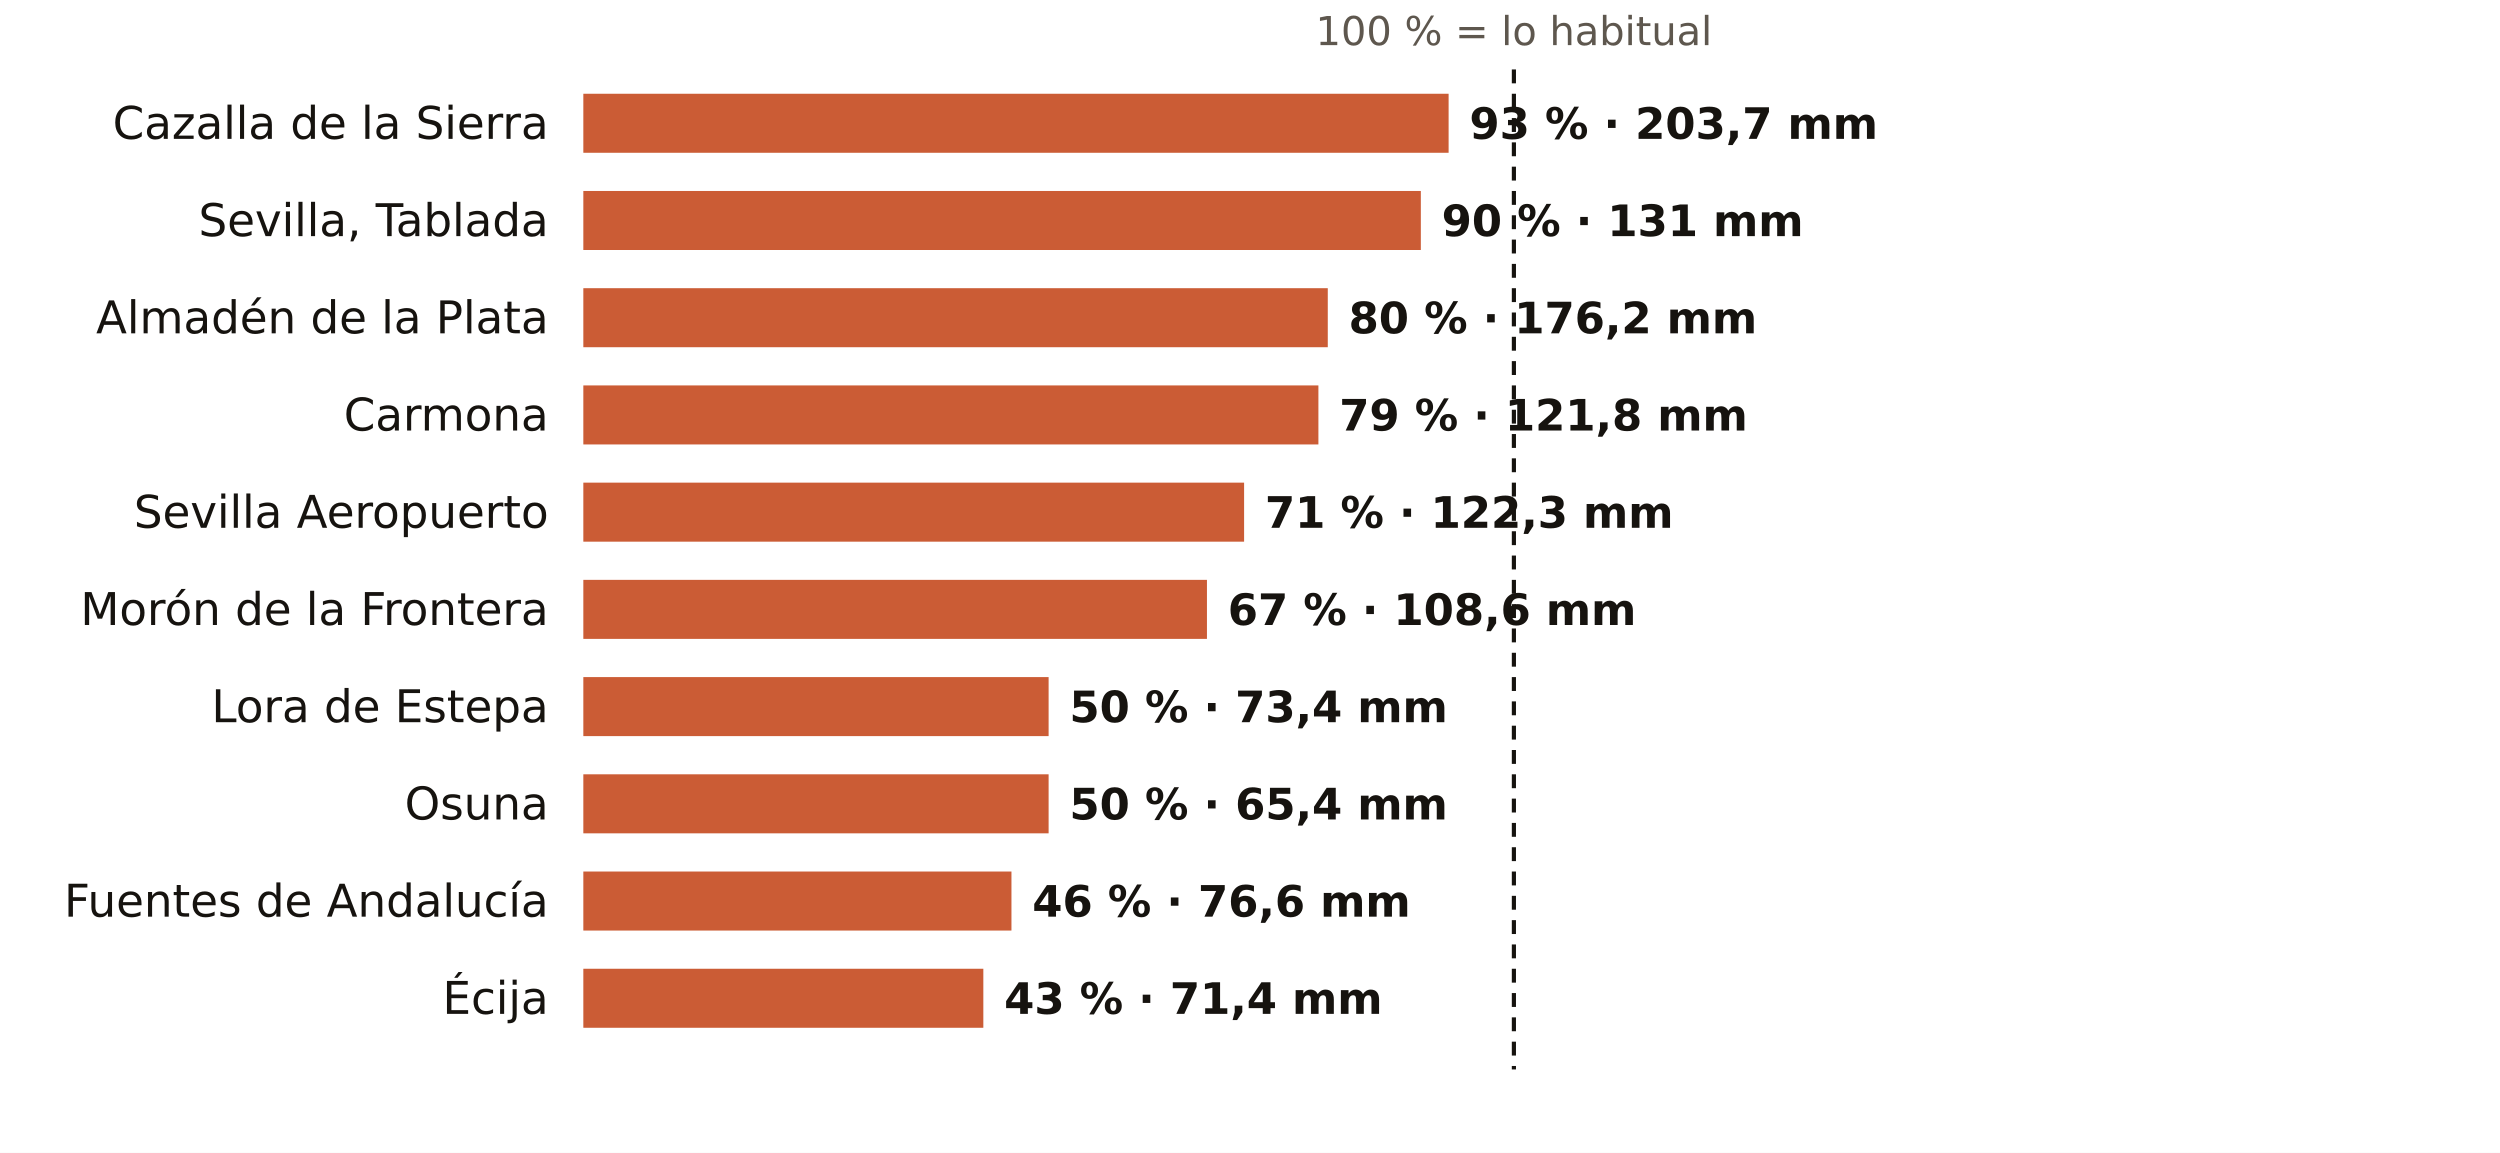
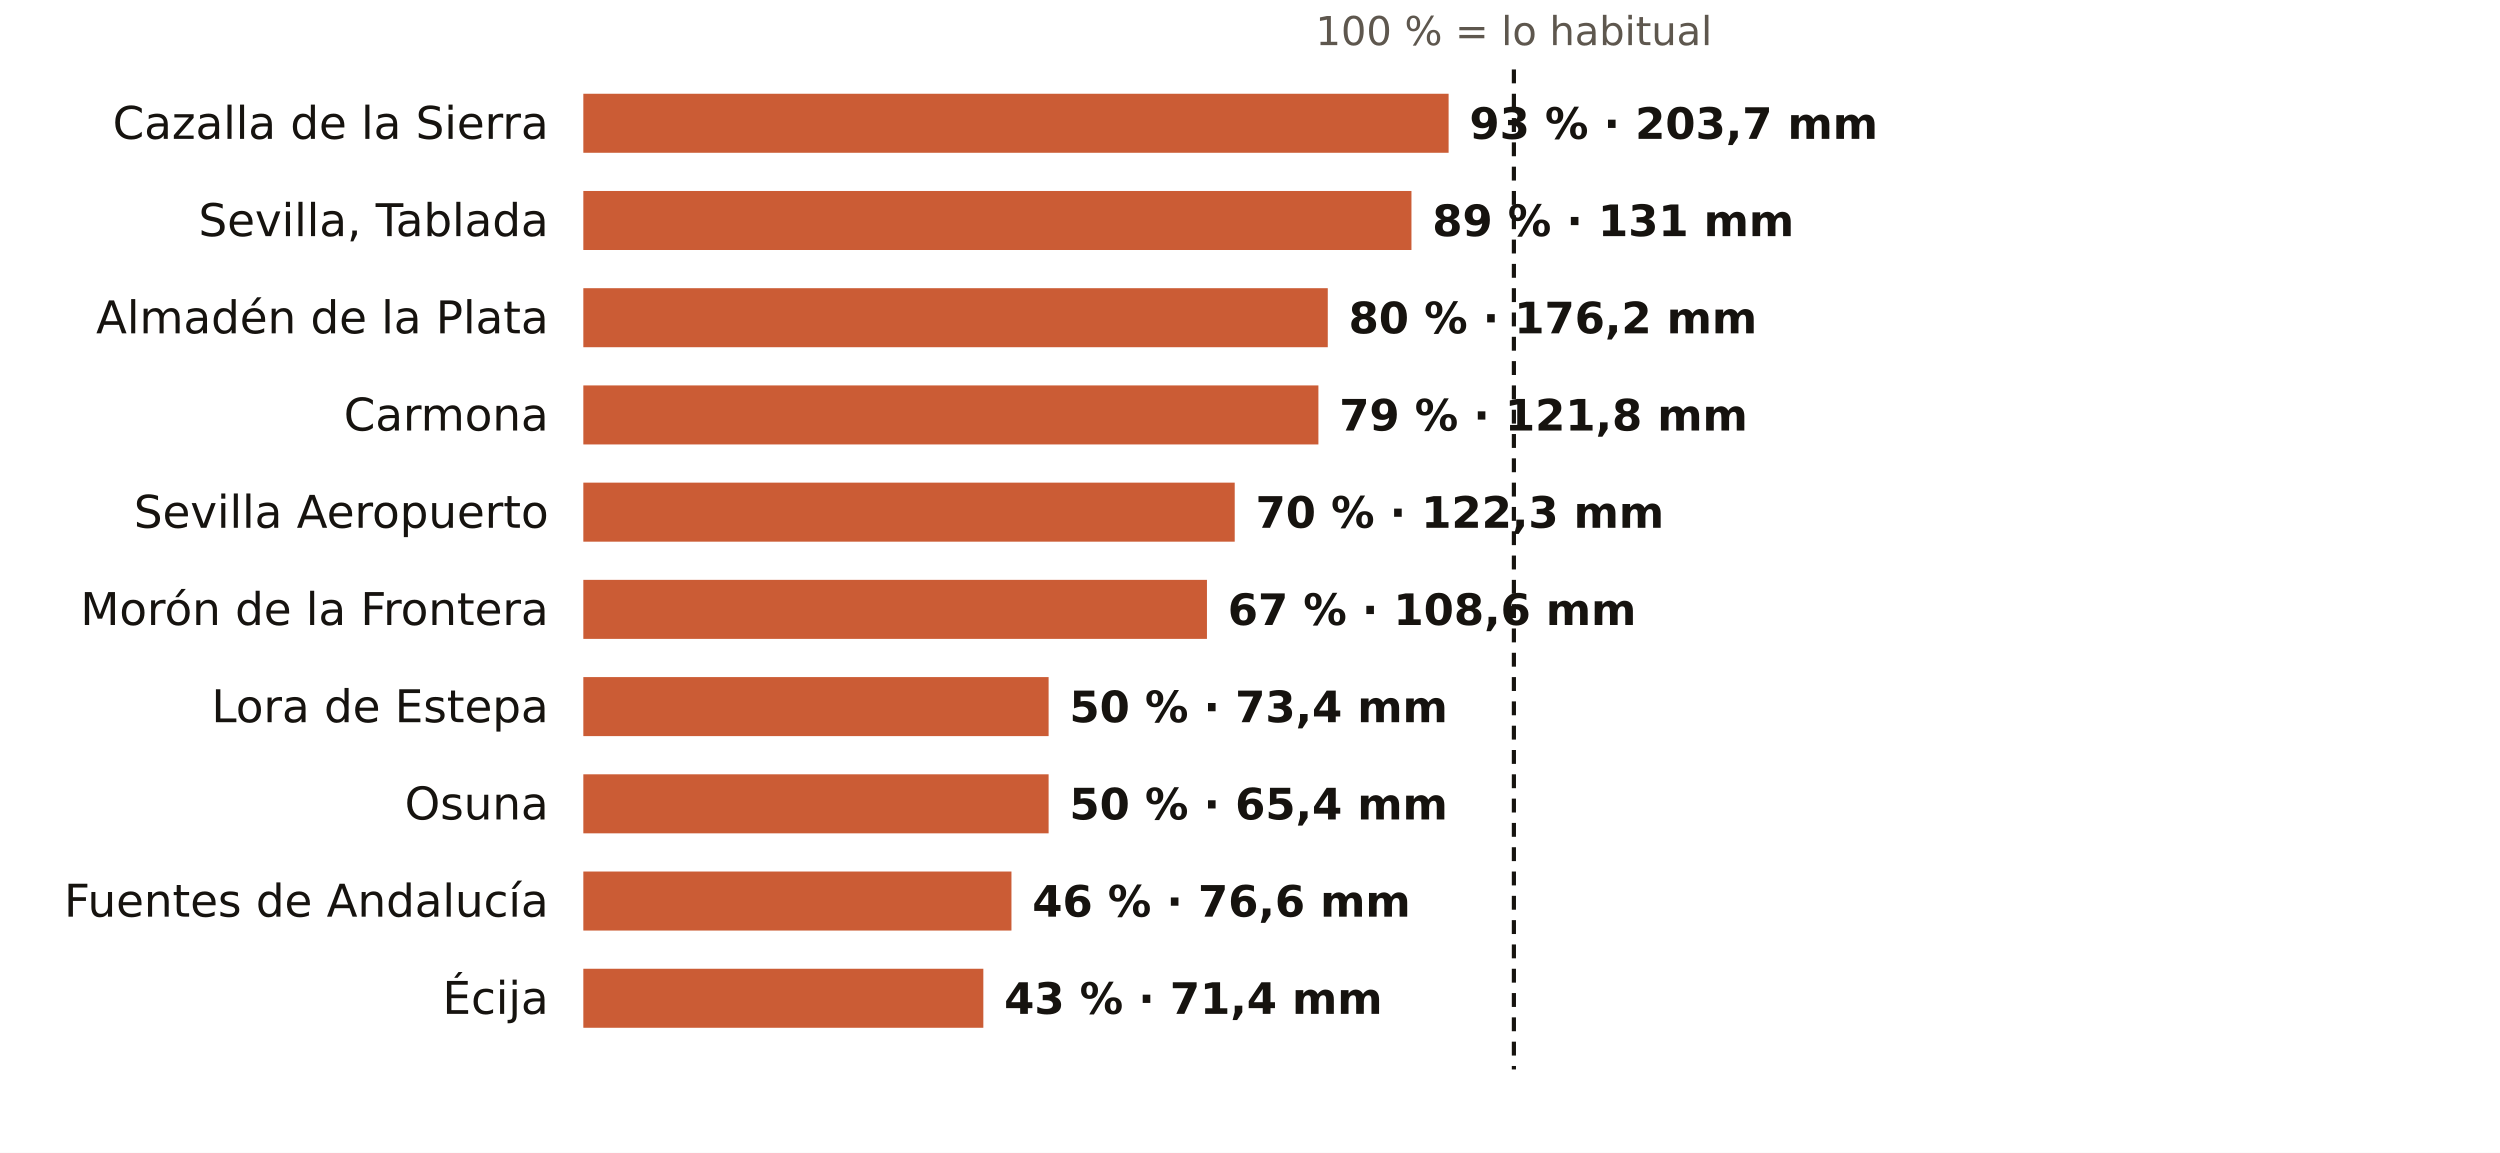
<svg xmlns="http://www.w3.org/2000/svg" viewBox="0 0 720 332" width="720" height="332" role="img" aria-label="El otoño en los pluviómetros de AEMET de Sevilla: % de lo habitual">
  <rect width="720" height="332" fill="#FFFFFF" />
  <text x="436.0" y="13.0" font-size="11.5" fill="#5E574E" text-anchor="middle" font-weight="400" font-family="Public Sans, DejaVu Sans, Arial, sans-serif">100 % = lo habitual</text>
  <text x="158.0" y="40.0" font-size="13" fill="#16130F" text-anchor="end" font-weight="500" font-family="Public Sans, DejaVu Sans, Arial, sans-serif">Cazalla de la Sierra</text>
  <rect x="168" y="27" width="249.2" height="17" fill="#C4461A" opacity="0.88" />
  <text x="423.2" y="40.0" font-size="12.5" fill="#16130F" text-anchor="start" font-weight="600" font-family="Public Sans, DejaVu Sans, Arial, sans-serif">93 % · 203,7 mm</text>
  <text x="158.0" y="68.0" font-size="13" fill="#16130F" text-anchor="end" font-weight="500" font-family="Public Sans, DejaVu Sans, Arial, sans-serif">Sevilla, Tablada</text>
-   <rect x="168" y="55" width="241.2" height="17" fill="#C4461A" opacity="0.88" />
-   <text x="415.2" y="68.0" font-size="12.5" fill="#16130F" text-anchor="start" font-weight="600" font-family="Public Sans, DejaVu Sans, Arial, sans-serif">90 % · 131 mm</text>
+   <rect x="168" y="55" width="238.5" height="17" fill="#C4461A" opacity="0.88" />
+   <text x="412.5" y="68.0" font-size="12.5" fill="#16130F" text-anchor="start" font-weight="600" font-family="Public Sans, DejaVu Sans, Arial, sans-serif">89 % · 131 mm</text>
  <text x="158.0" y="96.0" font-size="13" fill="#16130F" text-anchor="end" font-weight="500" font-family="Public Sans, DejaVu Sans, Arial, sans-serif">Almadén de la Plata</text>
  <rect x="168" y="83" width="214.4" height="17" fill="#C4461A" opacity="0.88" />
  <text x="388.4" y="96.0" font-size="12.5" fill="#16130F" text-anchor="start" font-weight="600" font-family="Public Sans, DejaVu Sans, Arial, sans-serif">80 % · 176,2 mm</text>
  <text x="158.0" y="124.0" font-size="13" fill="#16130F" text-anchor="end" font-weight="500" font-family="Public Sans, DejaVu Sans, Arial, sans-serif">Carmona</text>
  <rect x="168" y="111" width="211.7" height="17" fill="#C4461A" opacity="0.88" />
  <text x="385.7" y="124.0" font-size="12.5" fill="#16130F" text-anchor="start" font-weight="600" font-family="Public Sans, DejaVu Sans, Arial, sans-serif">79 % · 121,8 mm</text>
  <text x="158.0" y="152.0" font-size="13" fill="#16130F" text-anchor="end" font-weight="500" font-family="Public Sans, DejaVu Sans, Arial, sans-serif">Sevilla Aeropuerto</text>
-   <rect x="168" y="139" width="190.3" height="17" fill="#C4461A" opacity="0.88" />
-   <text x="364.3" y="152.0" font-size="12.5" fill="#16130F" text-anchor="start" font-weight="600" font-family="Public Sans, DejaVu Sans, Arial, sans-serif">71 % · 122,3 mm</text>
+   <rect x="168" y="139" width="187.6" height="17" fill="#C4461A" opacity="0.88" />
+   <text x="361.6" y="152.0" font-size="12.5" fill="#16130F" text-anchor="start" font-weight="600" font-family="Public Sans, DejaVu Sans, Arial, sans-serif">70 % · 122,3 mm</text>
  <text x="158.0" y="180.0" font-size="13" fill="#16130F" text-anchor="end" font-weight="500" font-family="Public Sans, DejaVu Sans, Arial, sans-serif">Morón de la Frontera</text>
  <rect x="168" y="167" width="179.6" height="17" fill="#C4461A" opacity="0.88" />
  <text x="353.6" y="180.0" font-size="12.5" fill="#16130F" text-anchor="start" font-weight="600" font-family="Public Sans, DejaVu Sans, Arial, sans-serif">67 % · 108,6 mm</text>
  <text x="158.0" y="208.0" font-size="13" fill="#16130F" text-anchor="end" font-weight="500" font-family="Public Sans, DejaVu Sans, Arial, sans-serif">Lora de Estepa</text>
  <rect x="168" y="195" width="134.0" height="17" fill="#C4461A" opacity="0.88" />
  <text x="308.0" y="208.0" font-size="12.5" fill="#16130F" text-anchor="start" font-weight="600" font-family="Public Sans, DejaVu Sans, Arial, sans-serif">50 % · 73,4 mm</text>
  <text x="158.0" y="236.0" font-size="13" fill="#16130F" text-anchor="end" font-weight="500" font-family="Public Sans, DejaVu Sans, Arial, sans-serif">Osuna</text>
  <rect x="168" y="223" width="134.0" height="17" fill="#C4461A" opacity="0.88" />
  <text x="308.0" y="236.0" font-size="12.5" fill="#16130F" text-anchor="start" font-weight="600" font-family="Public Sans, DejaVu Sans, Arial, sans-serif">50 % · 65,4 mm</text>
  <text x="158.0" y="264.0" font-size="13" fill="#16130F" text-anchor="end" font-weight="500" font-family="Public Sans, DejaVu Sans, Arial, sans-serif">Fuentes de Andalucía</text>
  <rect x="168" y="251" width="123.3" height="17" fill="#C4461A" opacity="0.88" />
  <text x="297.3" y="264.0" font-size="12.5" fill="#16130F" text-anchor="start" font-weight="600" font-family="Public Sans, DejaVu Sans, Arial, sans-serif">46 % · 76,6 mm</text>
  <text x="158.0" y="292.0" font-size="13" fill="#16130F" text-anchor="end" font-weight="500" font-family="Public Sans, DejaVu Sans, Arial, sans-serif">Écija</text>
  <rect x="168" y="279" width="115.2" height="17" fill="#C4461A" opacity="0.88" />
  <text x="289.2" y="292.0" font-size="12.5" fill="#16130F" text-anchor="start" font-weight="600" font-family="Public Sans, DejaVu Sans, Arial, sans-serif">43 % · 71,4 mm</text>
  <line x1="436.0" x2="436.0" y1="20" y2="308" stroke="#16130F" stroke-width="1.2" stroke-dasharray="4 3" />
</svg>
